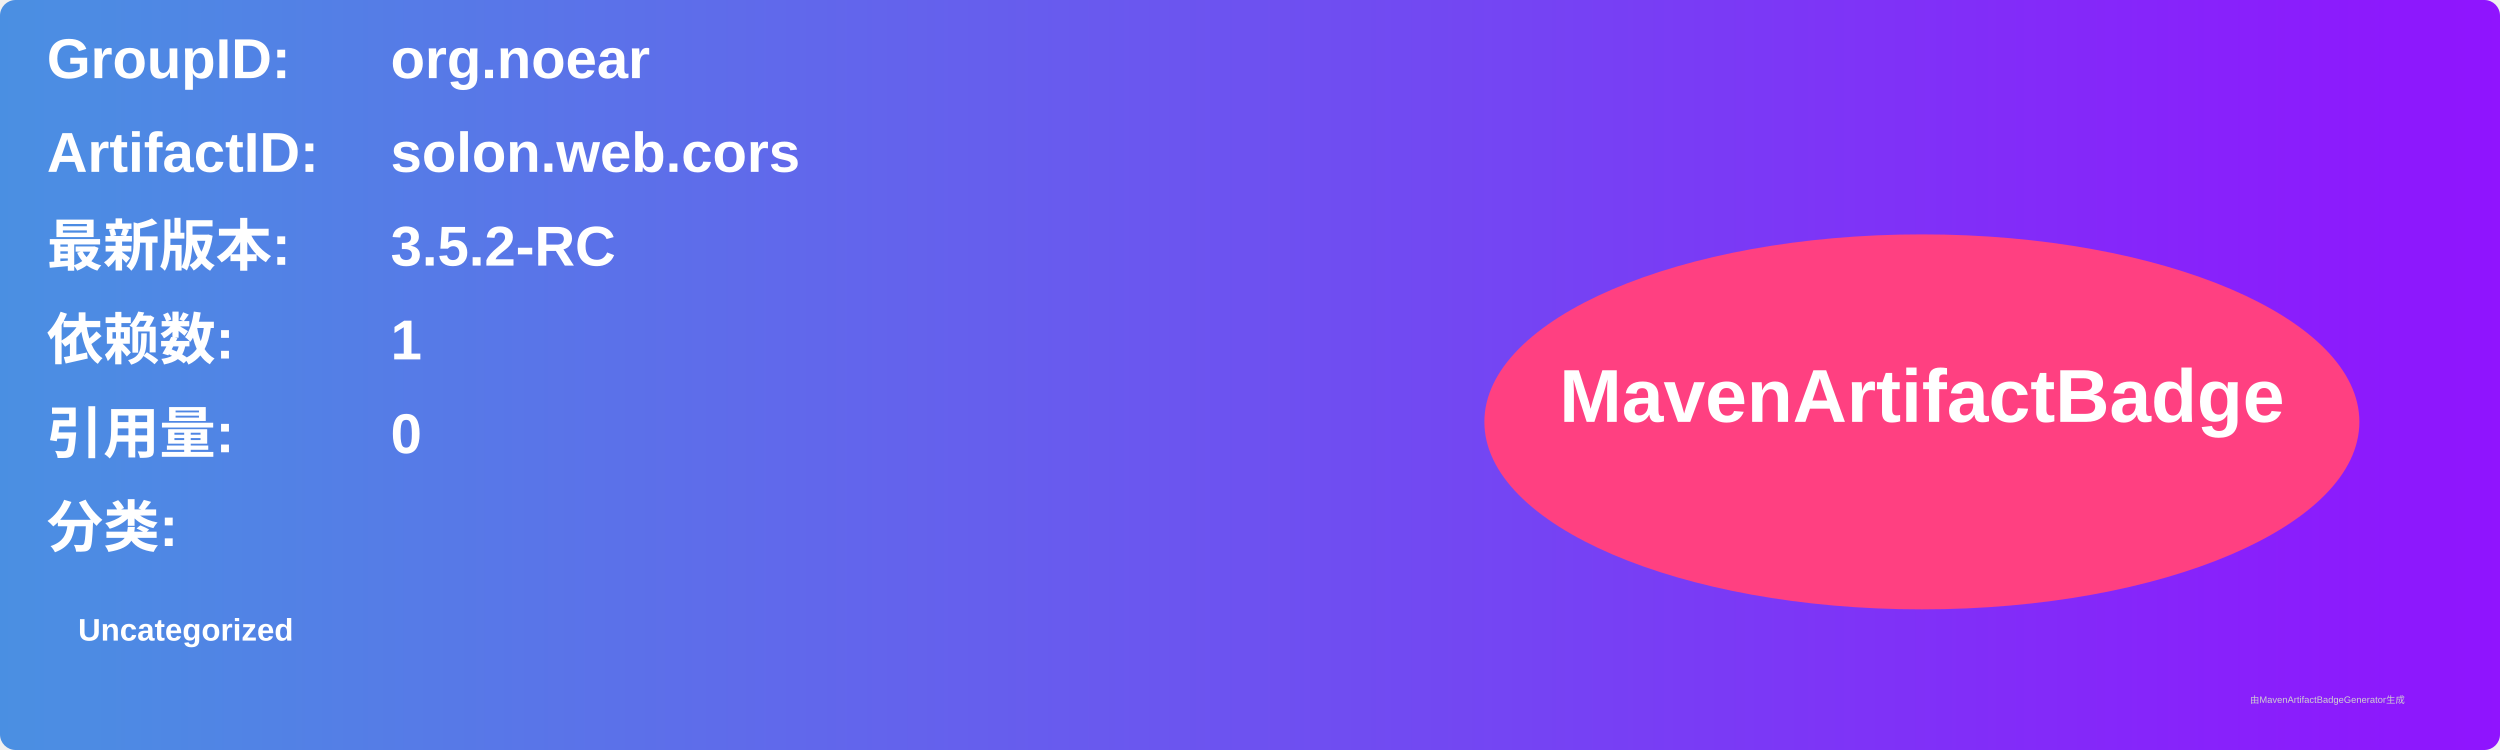
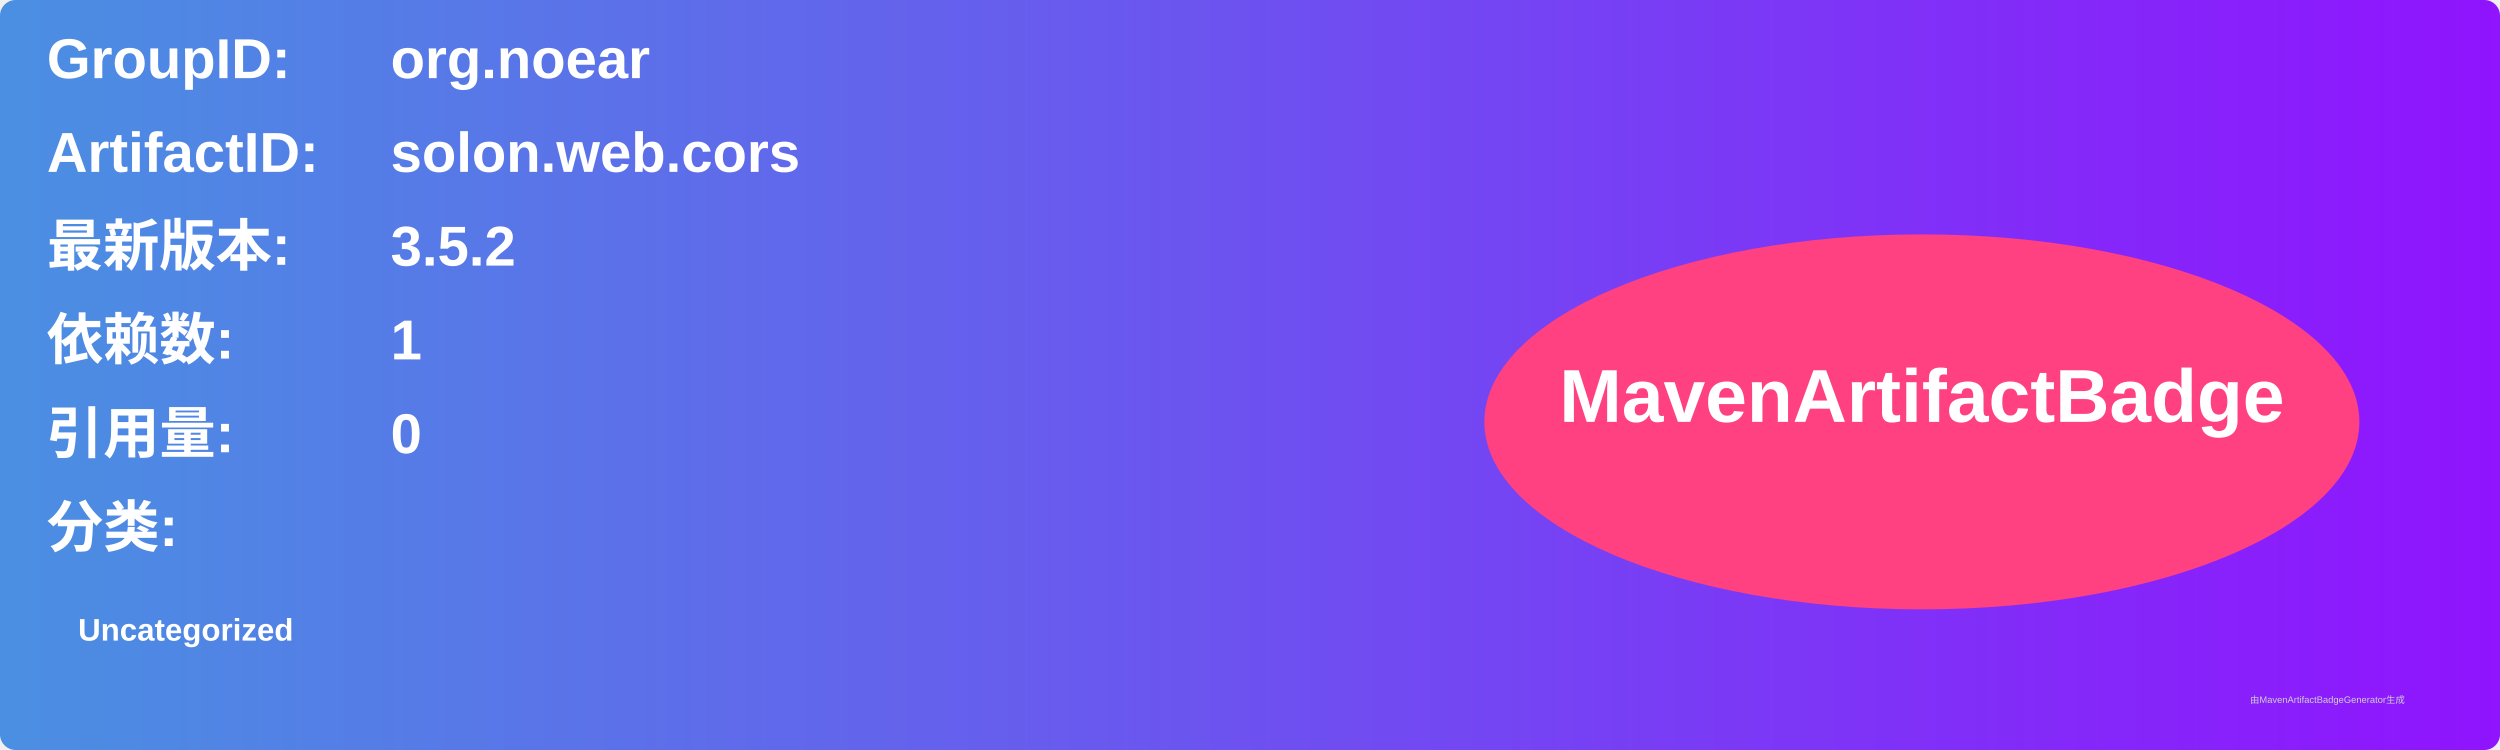
<svg xmlns="http://www.w3.org/2000/svg" width="800" height="240" viewBox="0 0 800 240">
  <linearGradient id="grad" x1="0%" y1="0%" x2="100%" y2="0%">
    <stop offset="0%" stop-color="#4a90e2" />
    <stop offset="100%" stop-color="#9013fe" />
  </linearGradient>
  <rect width="100%" height="100%" rx="5" ry="5" fill="url(#grad)" />
  <g transform="translate(15, 15)">
    <text x="0" y="10" font-family="Arial" font-size="18" fill="white" font-weight="bold" width="260">GroupID:</text>
    <text x="110" y="10" font-family="Arial" font-size="18" fill="white" font-weight="bold" width="460">org.noear</text>
    <text x="0" y="40" font-family="Arial" font-size="18" fill="white" font-weight="bold" width="260">ArtifactID:</text>
    <text x="110" y="40" font-family="Arial" font-size="18" fill="white" font-weight="bold" width="460">solon.web.cors</text>
    <text x="0" y="70" font-family="Arial" font-size="18" fill="white" font-weight="bold">最新版本:</text>
    <text x="110" y="70" font-family="Arial" font-size="18" fill="white" font-weight="bold">
-       <tspan font-weight="bold">3.5.2-RC</tspan>
+       <tspan font-weight="bold">3.5.2</tspan>
    </text>
    <text x="0" y="100" font-family="Arial" font-size="18" fill="white" font-weight="bold">依赖数: </text>
    <text x="110" y="100" font-family="Arial" font-size="18" fill="white">
      <tspan font-weight="bold">1</tspan>
    </text>
    <text x="0" y="130" font-family="Arial" font-size="18" fill="white" font-weight="bold">引用量: </text>
    <text x="110" y="130" font-family="Arial" font-size="18" fill="white">
      <tspan font-weight="bold">0</tspan>
    </text>
    <text x="0" y="160" font-family="Arial" font-size="18" fill="white" font-weight="bold">分类:</text>
    <text x="10" y="190" font-family="Arial" font-size="10" fill="white">
      <tspan font-weight="bold">Uncategorized</tspan>
    </text>
    <ellipse cx="600" cy="120" rx="140" ry="60" fill="#ff4081" />
    <text x="600" y="120" text-anchor="middle" font-family="Arial" font-size="24" fill="white" font-weight="bold">MavenArtifactBadge</text>
  </g>
  <text x="720" y="225" font-family="Arial" font-size="3" fill="#d0d0d0">由MavenArtifactBadgeGenerator生成</text>
</svg>
